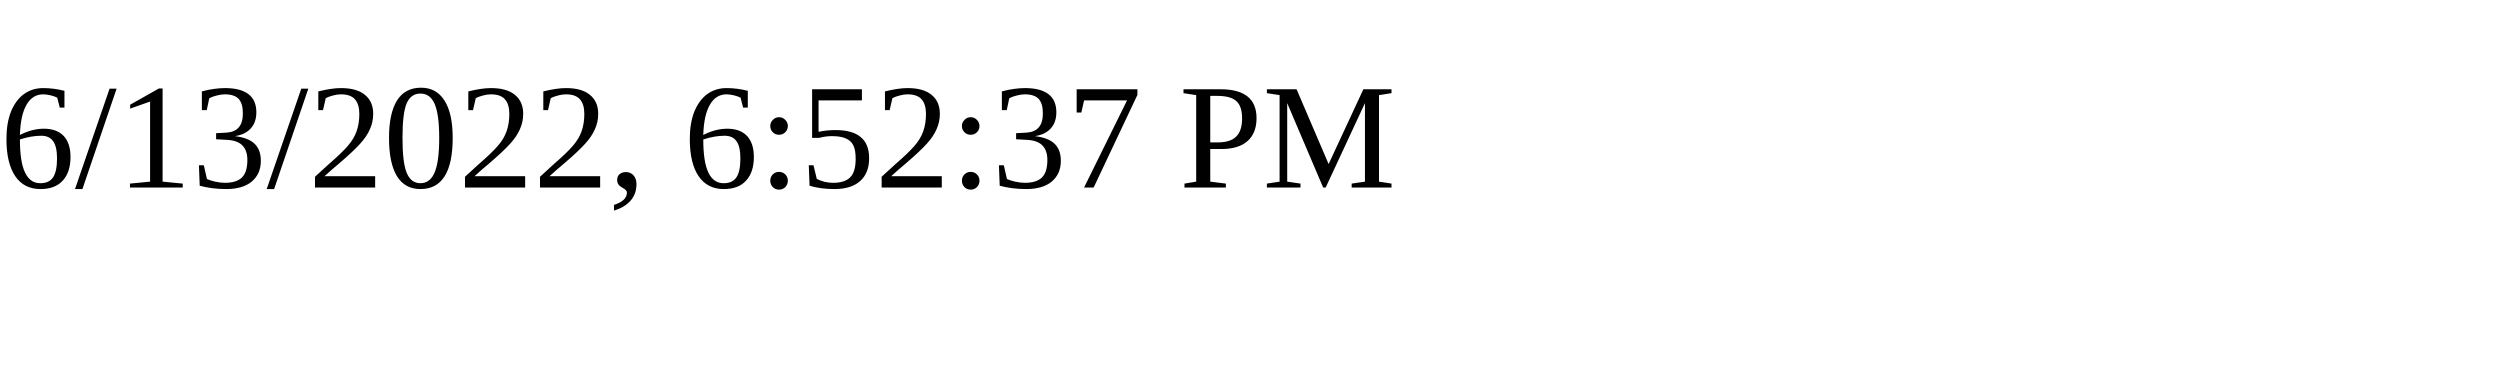
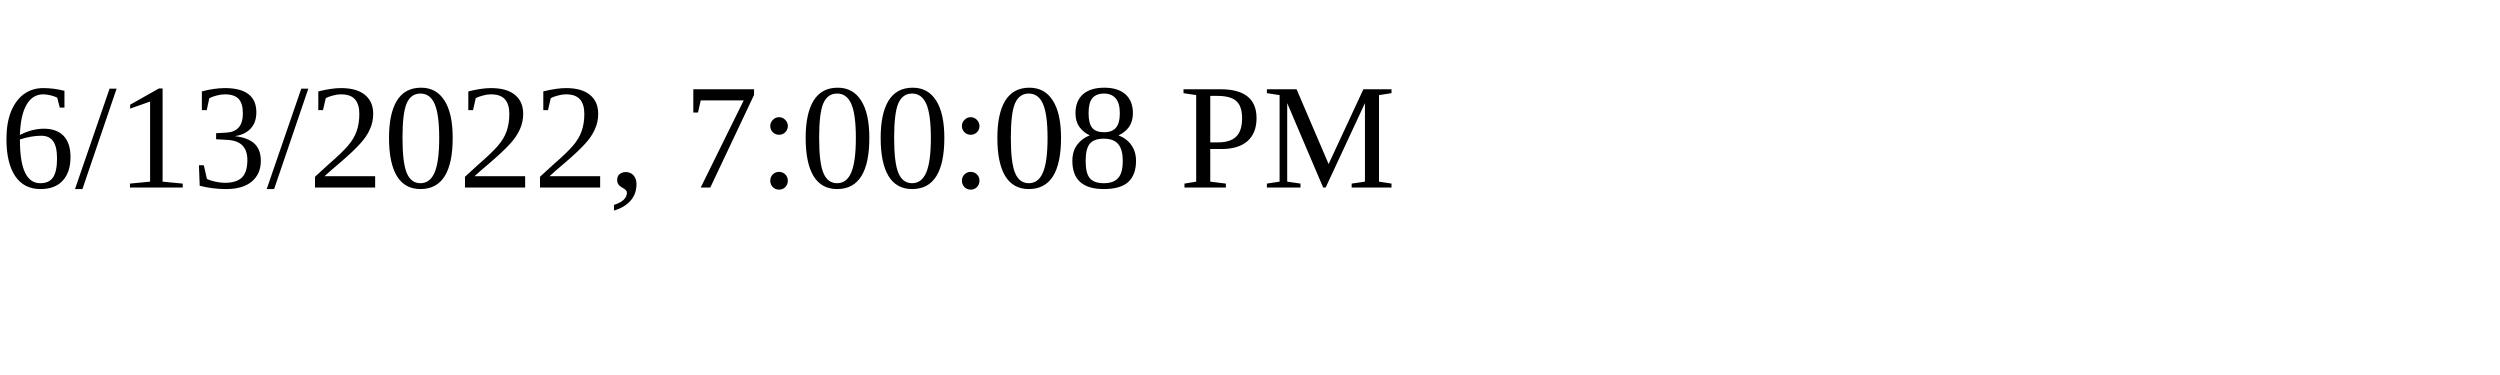
<svg xmlns="http://www.w3.org/2000/svg" height="30" width="200">
-   <text x="0" y="15">6/13/2022, 6:52:37 PM</text>
+   <text x="0" y="15">6/13/2022, 7:00:08 PM</text>
</svg>
